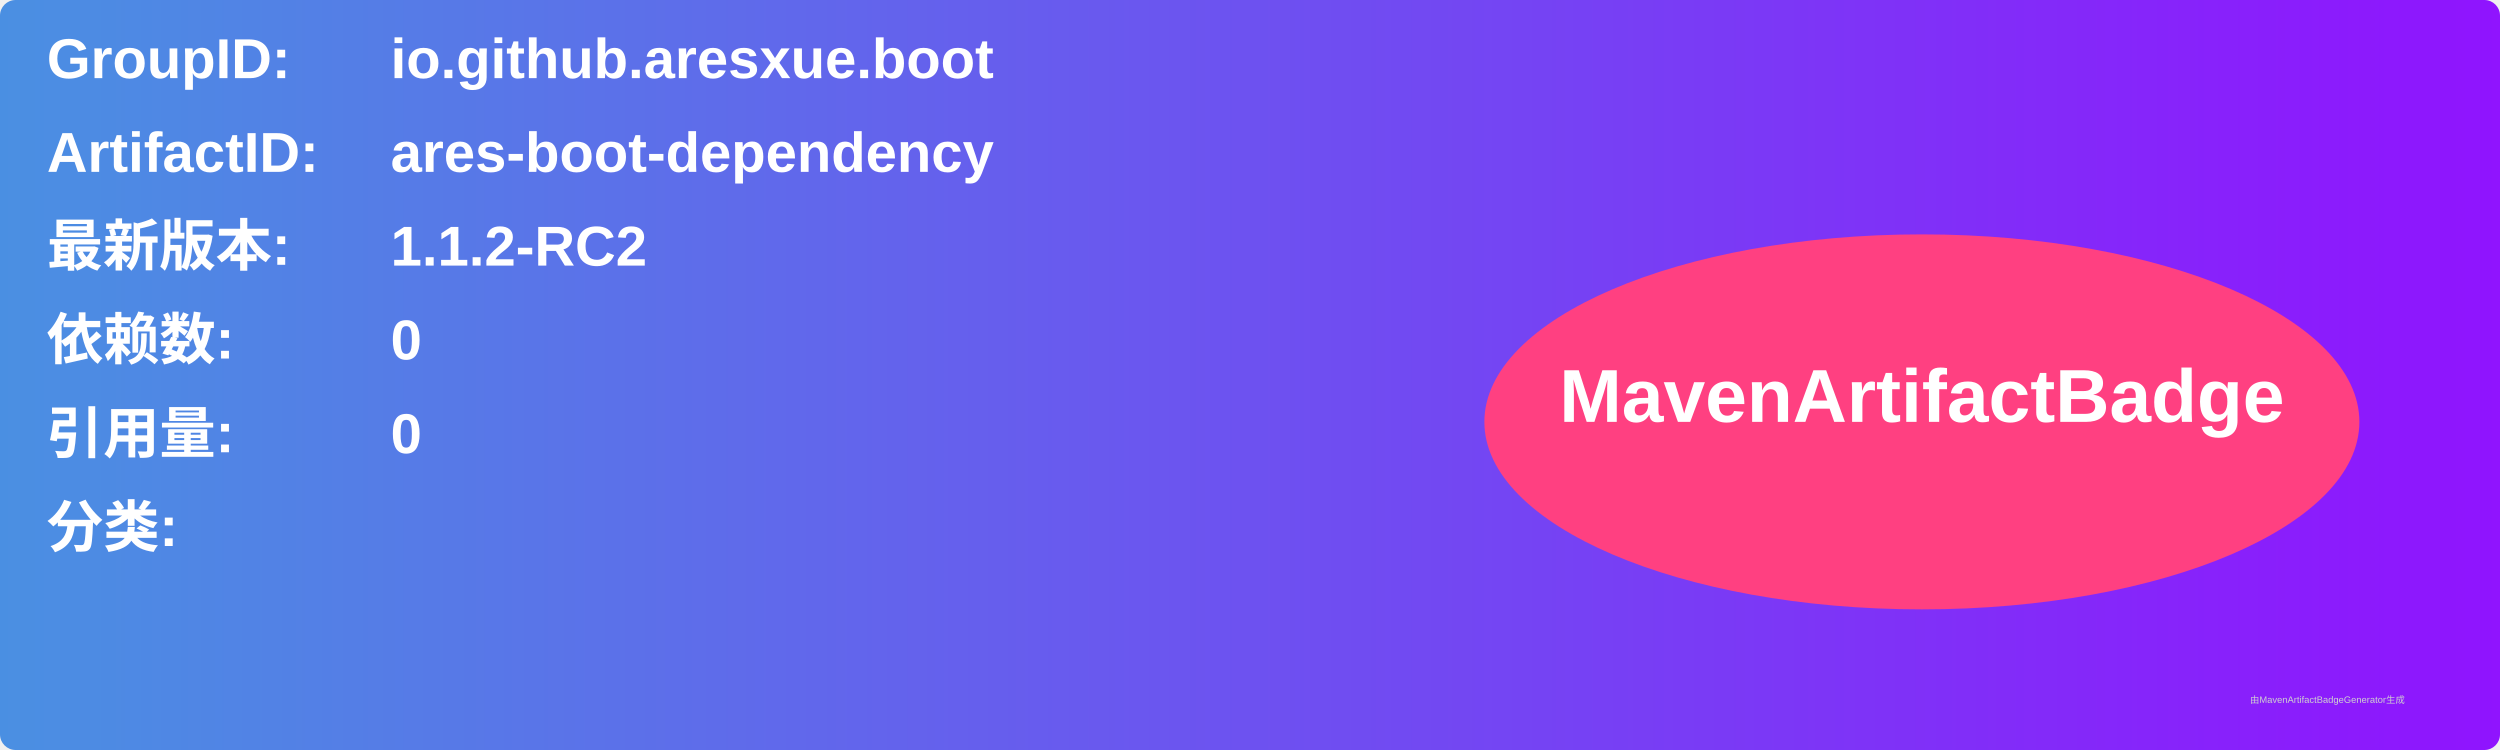
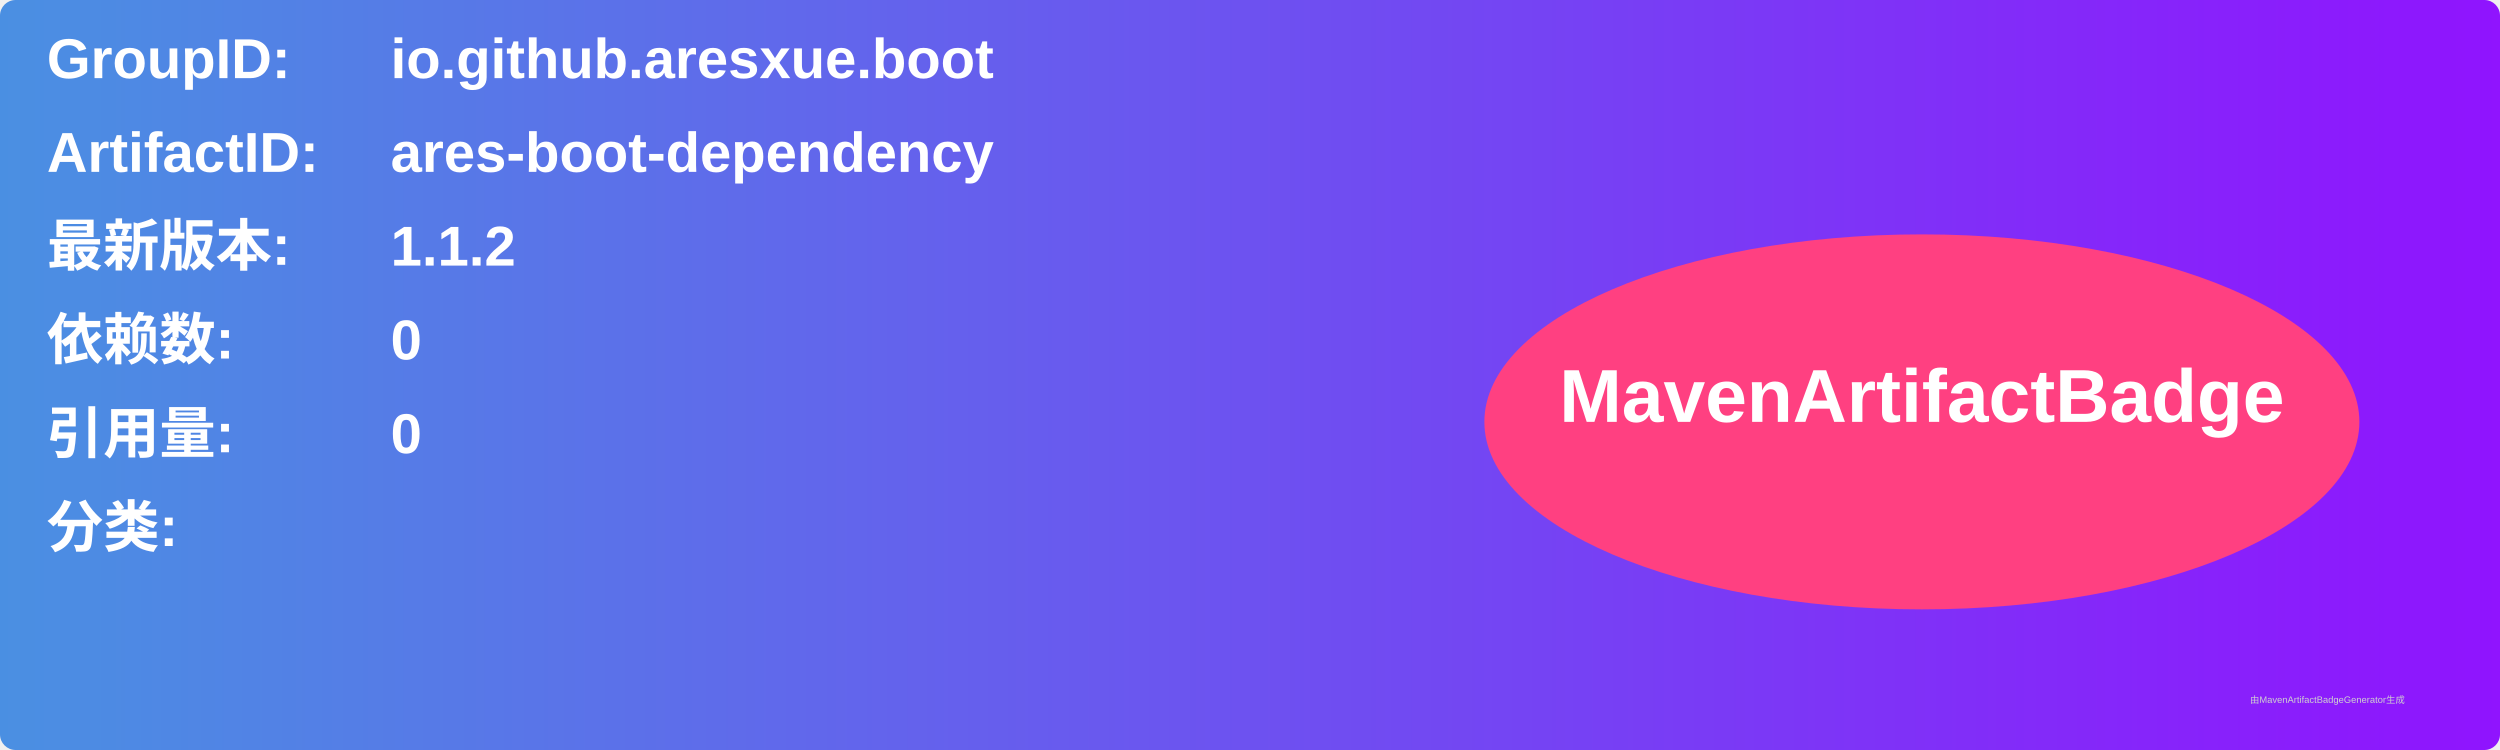
<svg xmlns="http://www.w3.org/2000/svg" width="800" height="240" viewBox="0 0 800 240">
  <linearGradient id="grad" x1="0%" y1="0%" x2="100%" y2="0%">
    <stop offset="0%" stop-color="#4a90e2" />
    <stop offset="100%" stop-color="#9013fe" />
  </linearGradient>
  <rect width="100%" height="100%" rx="5" ry="5" fill="url(#grad)" />
  <g transform="translate(15, 15)">
    <text x="0" y="10" font-family="Arial" font-size="18" fill="white" font-weight="bold" width="260">GroupID:</text>
    <text x="110" y="10" font-family="Arial" font-size="18" fill="white" font-weight="bold" width="460">io.github.aresxue.boot</text>
    <text x="0" y="40" font-family="Arial" font-size="18" fill="white" font-weight="bold" width="260">ArtifactID:</text>
    <text x="110" y="40" font-family="Arial" font-size="18" fill="white" font-weight="bold" width="460">ares-boot-dependency</text>
    <text x="0" y="70" font-family="Arial" font-size="18" fill="white" font-weight="bold">最新版本:</text>
    <text x="110" y="70" font-family="Arial" font-size="18" fill="white" font-weight="bold">
-       <tspan font-weight="bold">1.1.2-RC2</tspan>
+       <tspan font-weight="bold">1.1.2</tspan>
    </text>
    <text x="0" y="100" font-family="Arial" font-size="18" fill="white" font-weight="bold">依赖数: </text>
    <text x="110" y="100" font-family="Arial" font-size="18" fill="white">
      <tspan font-weight="bold">0</tspan>
    </text>
    <text x="0" y="130" font-family="Arial" font-size="18" fill="white" font-weight="bold">引用量: </text>
    <text x="110" y="130" font-family="Arial" font-size="18" fill="white">
      <tspan font-weight="bold">0</tspan>
    </text>
    <text x="0" y="160" font-family="Arial" font-size="18" fill="white" font-weight="bold">分类:</text>
    <text x="10" y="190" font-family="Arial" font-size="10" fill="white">
      <tspan font-weight="bold" />
    </text>
    <ellipse cx="600" cy="120" rx="140" ry="60" fill="#ff4081" />
    <text x="600" y="120" text-anchor="middle" font-family="Arial" font-size="24" fill="white" font-weight="bold">MavenArtifactBadge</text>
  </g>
  <text x="720" y="225" font-family="Arial" font-size="3" fill="#d0d0d0">由MavenArtifactBadgeGenerator生成</text>
</svg>
